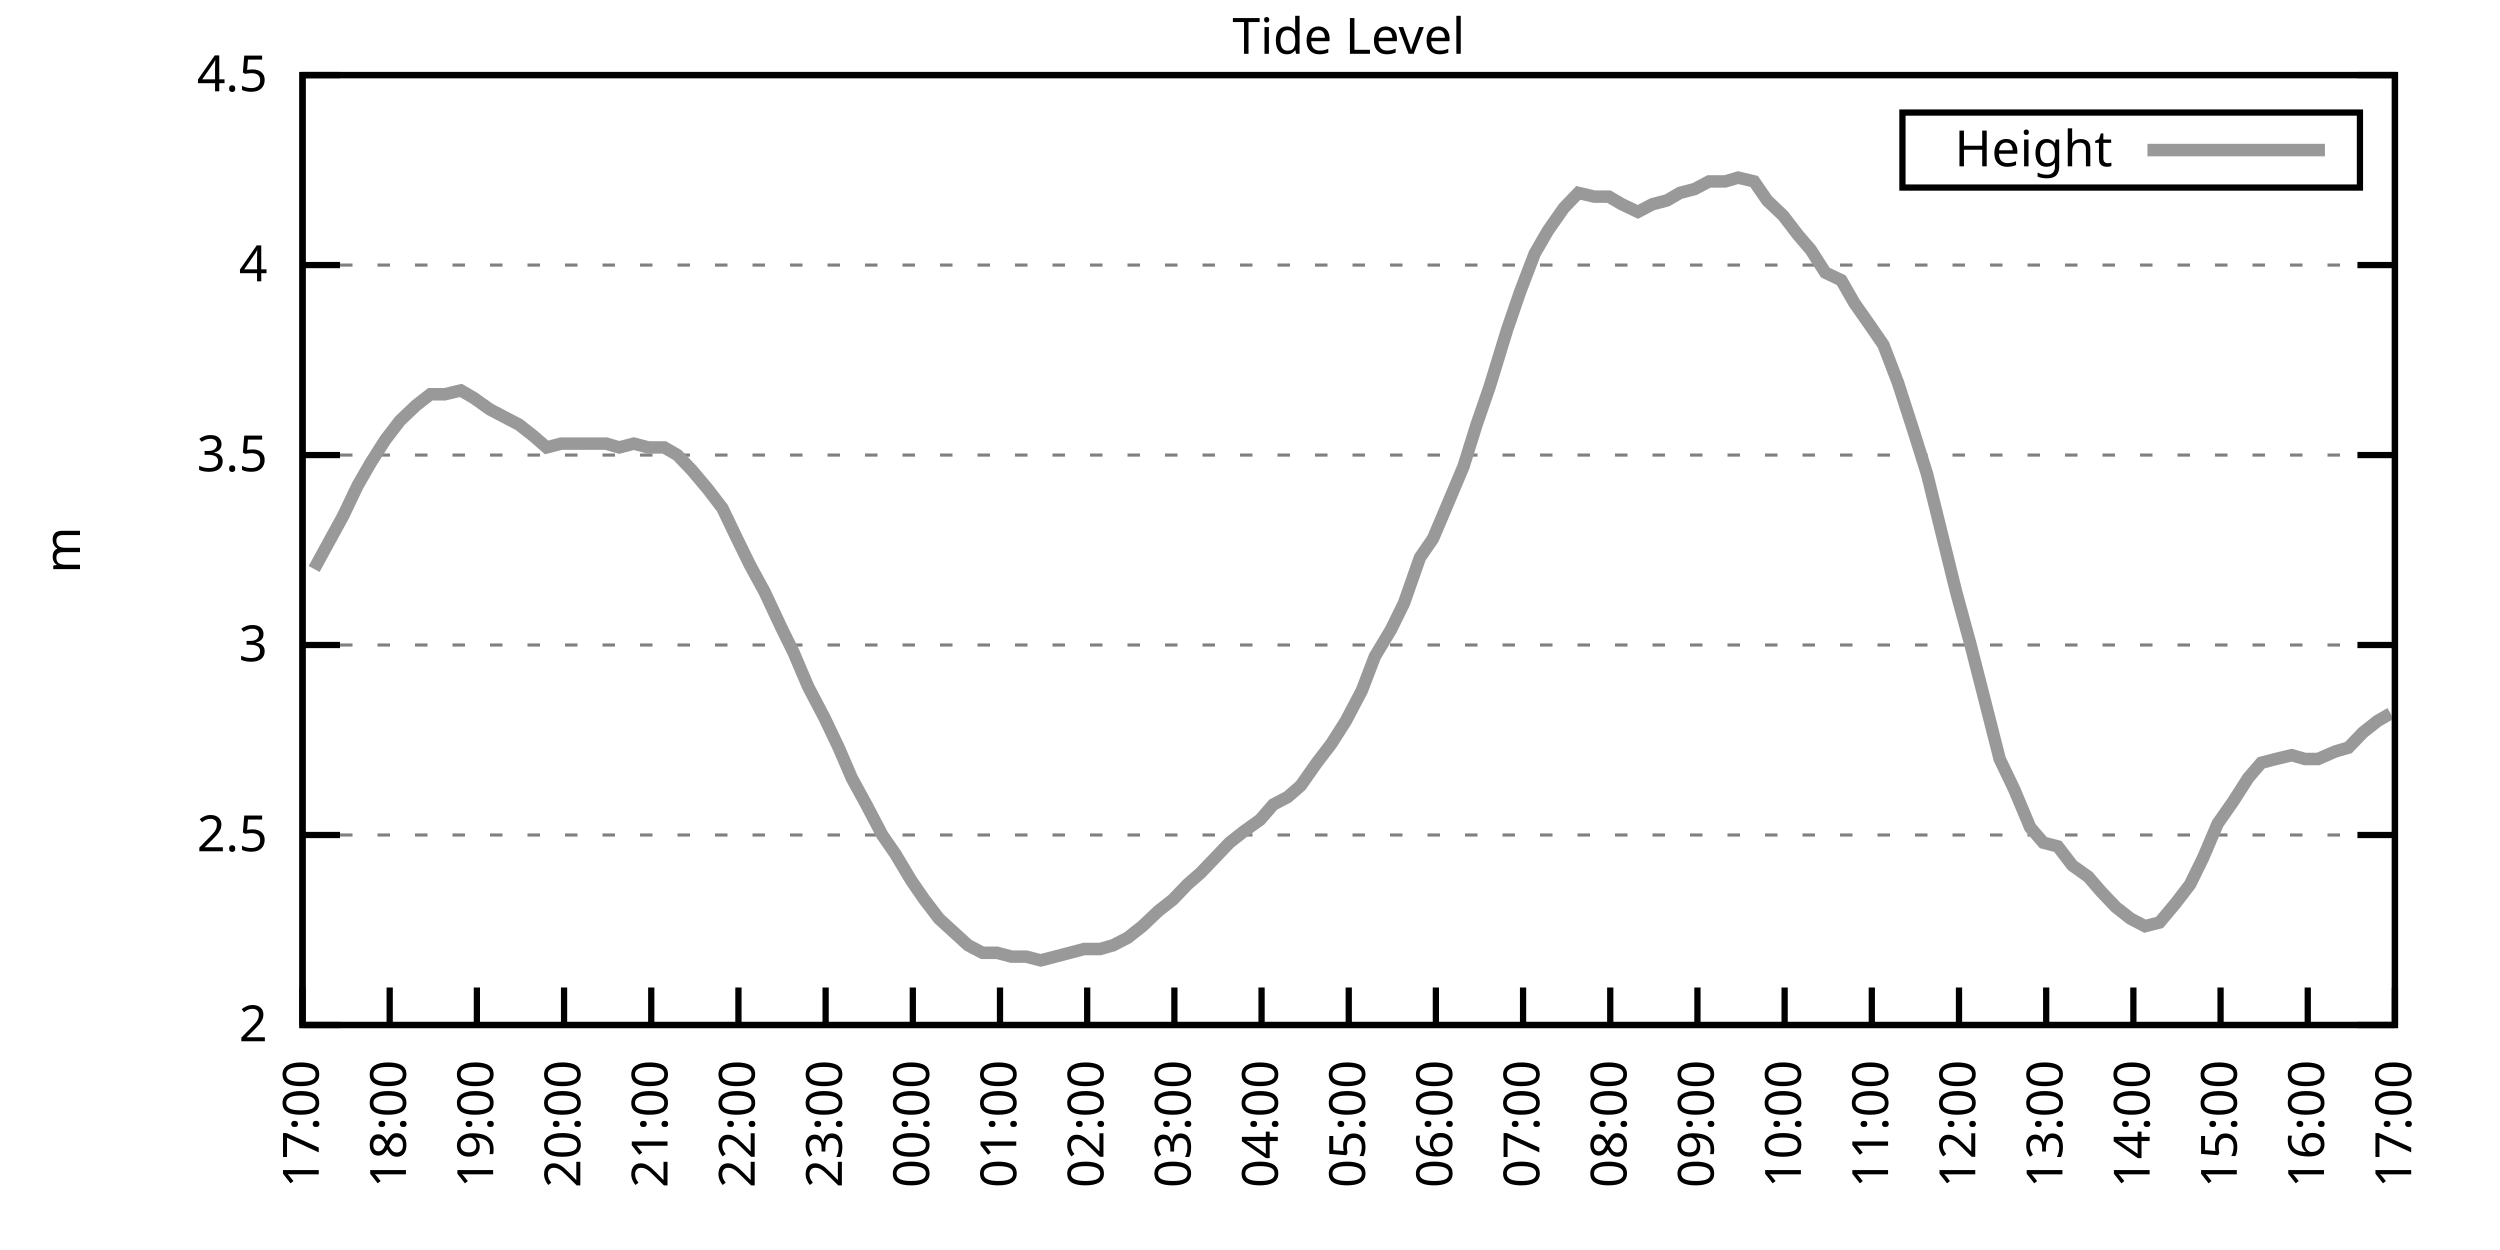
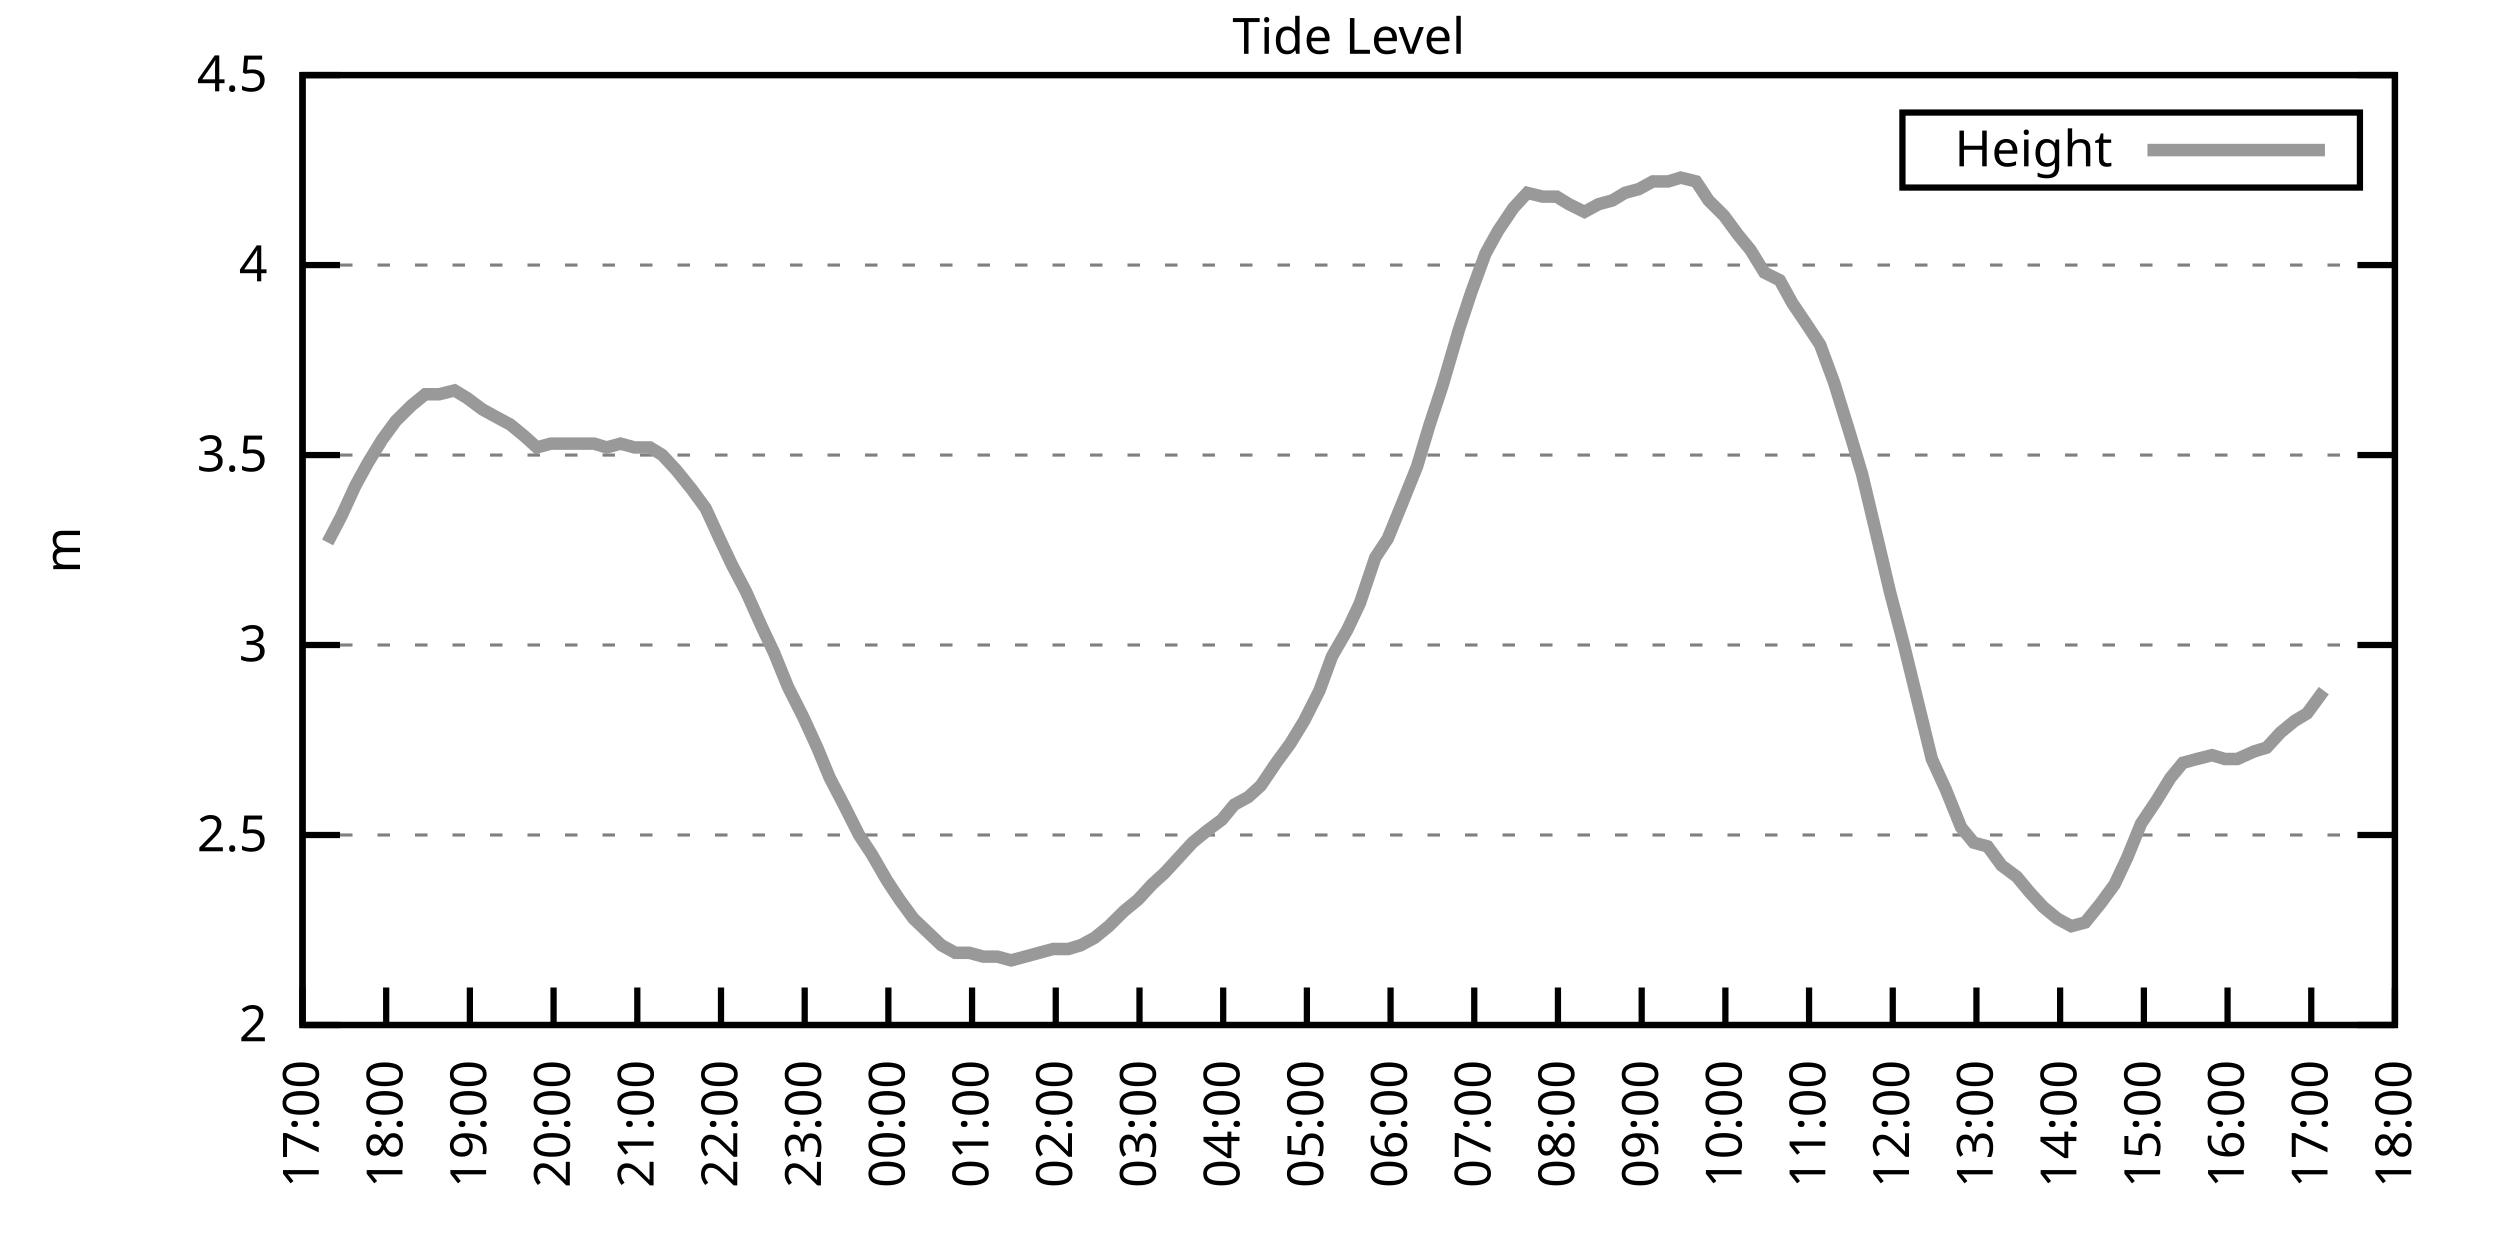
<svg xmlns="http://www.w3.org/2000/svg" xmlns:xlink="http://www.w3.org/1999/xlink" width="400" height="200" viewBox="0 0 400 200">
  <g id="gnuplot_canvas">
    <rect x="0" y="0" width="400" height="200" fill="none" />
    <defs>
      <circle id="gpDot" r="0.5" stroke-width="0.5" stroke="currentColor" />
      <path id="gpPt0" stroke-width="0.333" stroke="currentColor" d="M-1,0 h2 M0,-1 v2" />
      <path id="gpPt1" stroke-width="0.333" stroke="currentColor" d="M-1,-1 L1,1 M1,-1 L-1,1" />
      <path id="gpPt2" stroke-width="0.333" stroke="currentColor" d="M-1,0 L1,0 M0,-1 L0,1 M-1,-1 L1,1 M-1,1 L1,-1" />
      <rect id="gpPt3" stroke-width="0.333" stroke="currentColor" x="-1" y="-1" width="2" height="2" />
      <rect id="gpPt4" stroke-width="0.333" stroke="currentColor" fill="currentColor" x="-1" y="-1" width="2" height="2" />
      <circle id="gpPt5" stroke-width="0.333" stroke="currentColor" cx="0" cy="0" r="1" />
      <use xlink:href="#gpPt5" id="gpPt6" fill="currentColor" stroke="none" />
      <path id="gpPt7" stroke-width="0.333" stroke="currentColor" d="M0,-1.33 L-1.33,0.67 L1.33,0.67 z" />
      <use xlink:href="#gpPt7" id="gpPt8" fill="currentColor" stroke="none" />
      <use xlink:href="#gpPt7" id="gpPt9" stroke="currentColor" transform="rotate(180)" />
      <use xlink:href="#gpPt9" id="gpPt10" fill="currentColor" stroke="none" />
      <use xlink:href="#gpPt3" id="gpPt11" stroke="currentColor" transform="rotate(45)" />
      <use xlink:href="#gpPt11" id="gpPt12" fill="currentColor" stroke="none" />
      <path id="gpPt13" stroke-width="0.333" stroke="currentColor" d="M0,1.330 L1.265,0.411 L0.782,-1.067 L-0.782,-1.076 L-1.265,0.411 z" />
      <use xlink:href="#gpPt13" id="gpPt14" fill="currentColor" stroke="none" />
      <filter id="textbox" filterUnits="objectBoundingBox" x="0" y="0" height="1" width="1">
        <feFlood flood-color="white" flood-opacity="1" result="bgnd" />
        <feComposite in="SourceGraphic" in2="bgnd" operator="atop" />
      </filter>
      <filter id="greybox" filterUnits="objectBoundingBox" x="0" y="0" height="1" width="1">
        <feFlood flood-color="lightgrey" flood-opacity="1" result="grey" />
        <feComposite in="SourceGraphic" in2="grey" operator="atop" />
      </filter>
    </defs>
    <g fill="none" color="white" stroke="currentColor" stroke-width="1.00" stroke-linecap="butt" stroke-linejoin="miter">
</g>
    <g fill="none" color="black" stroke="currentColor" stroke-width="1.00" stroke-linecap="butt" stroke-linejoin="miter">
      <g stroke="none" shape-rendering="crispEdges">
        <polygon fill="rgb(255, 255, 255)" points="48.40,164.00 383.18,164.00 383.18,12.02 48.40,12.02 " />
      </g>
    </g>
    <g fill="none" color="black" stroke="currentColor" stroke-width="1.00" stroke-linecap="butt" stroke-linejoin="miter">
</g>
    <g fill="none" color="black" stroke="black" stroke-width="0.50" stroke-linecap="butt" stroke-linejoin="miter">
</g>
    <g fill="none" color="gray" stroke="currentColor" stroke-width="0.50" stroke-linecap="butt" stroke-linejoin="miter">
      <path stroke="gray" stroke-dasharray="2,4" class="gridline" d="M48.40,164.00 L383.19,164.00  " />
    </g>
    <g fill="none" color="gray" stroke="gray" stroke-width="1.00" stroke-linecap="butt" stroke-linejoin="miter">
</g>
    <g fill="none" color="black" stroke="currentColor" stroke-width="1.00" stroke-linecap="butt" stroke-linejoin="miter">
      <path stroke="black" d="M48.40,164.00 L54.40,164.00 M383.19,164.00 L377.19,164.00  " />
      <g transform="translate(42.80,166.60)" stroke="none" fill="black" font-family="Sans" font-size="8.00" text-anchor="end">
        <text>
          <tspan font-family="Sans"> 2</tspan>
        </text>
      </g>
    </g>
    <g fill="none" color="black" stroke="currentColor" stroke-width="1.00" stroke-linecap="butt" stroke-linejoin="miter">
</g>
    <g fill="none" color="black" stroke="black" stroke-width="0.50" stroke-linecap="butt" stroke-linejoin="miter">
</g>
    <g fill="none" color="gray" stroke="currentColor" stroke-width="0.50" stroke-linecap="butt" stroke-linejoin="miter">
      <path stroke="gray" stroke-dasharray="2,4" class="gridline" d="M48.40,133.60 L383.19,133.60  " />
    </g>
    <g fill="none" color="gray" stroke="gray" stroke-width="1.00" stroke-linecap="butt" stroke-linejoin="miter">
</g>
    <g fill="none" color="black" stroke="currentColor" stroke-width="1.00" stroke-linecap="butt" stroke-linejoin="miter">
      <path stroke="black" d="M48.40,133.60 L54.40,133.60 M383.19,133.60 L377.19,133.60  " />
      <g transform="translate(42.80,136.20)" stroke="none" fill="black" font-family="Sans" font-size="8.00" text-anchor="end">
        <text>
          <tspan font-family="Sans"> 2.5</tspan>
        </text>
      </g>
    </g>
    <g fill="none" color="black" stroke="currentColor" stroke-width="1.00" stroke-linecap="butt" stroke-linejoin="miter">
</g>
    <g fill="none" color="black" stroke="black" stroke-width="0.50" stroke-linecap="butt" stroke-linejoin="miter">
</g>
    <g fill="none" color="gray" stroke="currentColor" stroke-width="0.50" stroke-linecap="butt" stroke-linejoin="miter">
      <path stroke="gray" stroke-dasharray="2,4" class="gridline" d="M48.40,103.20 L383.19,103.20  " />
    </g>
    <g fill="none" color="gray" stroke="gray" stroke-width="1.00" stroke-linecap="butt" stroke-linejoin="miter">
</g>
    <g fill="none" color="black" stroke="currentColor" stroke-width="1.00" stroke-linecap="butt" stroke-linejoin="miter">
      <path stroke="black" d="M48.40,103.20 L54.40,103.20 M383.19,103.20 L377.19,103.20  " />
      <g transform="translate(42.80,105.80)" stroke="none" fill="black" font-family="Sans" font-size="8.00" text-anchor="end">
        <text>
          <tspan font-family="Sans"> 3</tspan>
        </text>
      </g>
    </g>
    <g fill="none" color="black" stroke="currentColor" stroke-width="1.00" stroke-linecap="butt" stroke-linejoin="miter">
</g>
    <g fill="none" color="black" stroke="black" stroke-width="0.50" stroke-linecap="butt" stroke-linejoin="miter">
</g>
    <g fill="none" color="gray" stroke="currentColor" stroke-width="0.50" stroke-linecap="butt" stroke-linejoin="miter">
      <path stroke="gray" stroke-dasharray="2,4" class="gridline" d="M48.40,72.81 L383.19,72.81  " />
    </g>
    <g fill="none" color="gray" stroke="gray" stroke-width="1.00" stroke-linecap="butt" stroke-linejoin="miter">
</g>
    <g fill="none" color="black" stroke="currentColor" stroke-width="1.00" stroke-linecap="butt" stroke-linejoin="miter">
      <path stroke="black" d="M48.40,72.81 L54.40,72.81 M383.19,72.81 L377.19,72.81  " />
      <g transform="translate(42.80,75.41)" stroke="none" fill="black" font-family="Sans" font-size="8.00" text-anchor="end">
        <text>
          <tspan font-family="Sans"> 3.5</tspan>
        </text>
      </g>
    </g>
    <g fill="none" color="black" stroke="currentColor" stroke-width="1.00" stroke-linecap="butt" stroke-linejoin="miter">
</g>
    <g fill="none" color="black" stroke="black" stroke-width="0.50" stroke-linecap="butt" stroke-linejoin="miter">
</g>
    <g fill="none" color="gray" stroke="currentColor" stroke-width="0.50" stroke-linecap="butt" stroke-linejoin="miter">
      <path stroke="gray" stroke-dasharray="2,4" class="gridline" d="M48.40,42.41 L383.19,42.41  " />
    </g>
    <g fill="none" color="gray" stroke="gray" stroke-width="1.00" stroke-linecap="butt" stroke-linejoin="miter">
</g>
    <g fill="none" color="black" stroke="currentColor" stroke-width="1.00" stroke-linecap="butt" stroke-linejoin="miter">
      <path stroke="black" d="M48.40,42.41 L54.40,42.41 M383.19,42.41 L377.19,42.41  " />
      <g transform="translate(42.80,45.01)" stroke="none" fill="black" font-family="Sans" font-size="8.00" text-anchor="end">
        <text>
          <tspan font-family="Sans"> 4</tspan>
        </text>
      </g>
    </g>
    <g fill="none" color="black" stroke="currentColor" stroke-width="1.00" stroke-linecap="butt" stroke-linejoin="miter">
</g>
    <g fill="none" color="black" stroke="black" stroke-width="0.50" stroke-linecap="butt" stroke-linejoin="miter">
</g>
    <g fill="none" color="gray" stroke="currentColor" stroke-width="0.50" stroke-linecap="butt" stroke-linejoin="miter">
      <path stroke="gray" stroke-dasharray="2,4" class="gridline" d="M48.40,12.01 L383.19,12.01  " />
    </g>
    <g fill="none" color="gray" stroke="gray" stroke-width="1.00" stroke-linecap="butt" stroke-linejoin="miter">
</g>
    <g fill="none" color="black" stroke="currentColor" stroke-width="1.00" stroke-linecap="butt" stroke-linejoin="miter">
      <path stroke="black" d="M48.40,12.01 L54.40,12.01 M383.19,12.01 L377.19,12.01  " />
      <g transform="translate(42.80,14.61)" stroke="none" fill="black" font-family="Sans" font-size="8.00" text-anchor="end">
        <text>
          <tspan font-family="Sans"> 4.5</tspan>
        </text>
      </g>
    </g>
    <g fill="none" color="black" stroke="currentColor" stroke-width="1.00" stroke-linecap="butt" stroke-linejoin="miter">
      <path stroke="black" d="M48.40,164.00 L48.40,158.00  " />
      <g transform="translate(51.00,169.60) rotate(270.00)" stroke="none" fill="black" font-family="Sans" font-size="8.00" text-anchor="end">
        <text>
          <tspan font-family="Sans">17:00</tspan>
        </text>
      </g>
    </g>
    <g fill="none" color="black" stroke="currentColor" stroke-width="1.00" stroke-linecap="butt" stroke-linejoin="miter">
-       <path stroke="black" d="M62.35,164.00 L62.35,158.00  " />
-       <g transform="translate(64.95,169.60) rotate(270.00)" stroke="none" fill="black" font-family="Sans" font-size="8.00" text-anchor="end">
+       <path stroke="black" d="M61.79,164.00 L61.79,158.00  " />
+       <g transform="translate(64.39,169.60) rotate(270.00)" stroke="none" fill="black" font-family="Sans" font-size="8.00" text-anchor="end">
        <text>
          <tspan font-family="Sans">18:00</tspan>
        </text>
      </g>
    </g>
    <g fill="none" color="black" stroke="currentColor" stroke-width="1.00" stroke-linecap="butt" stroke-linejoin="miter">
-       <path stroke="black" d="M76.30,164.00 L76.30,158.00  " />
-       <g transform="translate(78.90,169.60) rotate(270.00)" stroke="none" fill="black" font-family="Sans" font-size="8.00" text-anchor="end">
+       <path stroke="black" d="M75.18,164.00 L75.18,158.00  " />
+       <g transform="translate(77.78,169.60) rotate(270.00)" stroke="none" fill="black" font-family="Sans" font-size="8.00" text-anchor="end">
        <text>
          <tspan font-family="Sans">19:00</tspan>
        </text>
      </g>
    </g>
    <g fill="none" color="black" stroke="currentColor" stroke-width="1.00" stroke-linecap="butt" stroke-linejoin="miter">
-       <path stroke="black" d="M90.25,164.00 L90.25,158.00  " />
-       <g transform="translate(92.85,169.60) rotate(270.00)" stroke="none" fill="black" font-family="Sans" font-size="8.00" text-anchor="end">
+       <path stroke="black" d="M88.57,164.00 L88.57,158.00  " />
+       <g transform="translate(91.17,169.60) rotate(270.00)" stroke="none" fill="black" font-family="Sans" font-size="8.00" text-anchor="end">
        <text>
          <tspan font-family="Sans">20:00</tspan>
        </text>
      </g>
    </g>
    <g fill="none" color="black" stroke="currentColor" stroke-width="1.00" stroke-linecap="butt" stroke-linejoin="miter">
-       <path stroke="black" d="M104.20,164.00 L104.20,158.00  " />
-       <g transform="translate(106.80,169.60) rotate(270.00)" stroke="none" fill="black" font-family="Sans" font-size="8.00" text-anchor="end">
+       <path stroke="black" d="M101.97,164.00 L101.97,158.00  " />
+       <g transform="translate(104.57,169.60) rotate(270.00)" stroke="none" fill="black" font-family="Sans" font-size="8.00" text-anchor="end">
        <text>
          <tspan font-family="Sans">21:00</tspan>
        </text>
      </g>
    </g>
    <g fill="none" color="black" stroke="currentColor" stroke-width="1.00" stroke-linecap="butt" stroke-linejoin="miter">
-       <path stroke="black" d="M118.15,164.00 L118.15,158.00  " />
-       <g transform="translate(120.75,169.60) rotate(270.00)" stroke="none" fill="black" font-family="Sans" font-size="8.00" text-anchor="end">
+       <path stroke="black" d="M115.36,164.00 L115.36,158.00  " />
+       <g transform="translate(117.96,169.60) rotate(270.00)" stroke="none" fill="black" font-family="Sans" font-size="8.00" text-anchor="end">
        <text>
          <tspan font-family="Sans">22:00</tspan>
        </text>
      </g>
    </g>
    <g fill="none" color="black" stroke="currentColor" stroke-width="1.00" stroke-linecap="butt" stroke-linejoin="miter">
-       <path stroke="black" d="M132.10,164.00 L132.10,158.00  " />
-       <g transform="translate(134.70,169.60) rotate(270.00)" stroke="none" fill="black" font-family="Sans" font-size="8.00" text-anchor="end">
+       <path stroke="black" d="M128.75,164.00 L128.75,158.00  " />
+       <g transform="translate(131.35,169.60) rotate(270.00)" stroke="none" fill="black" font-family="Sans" font-size="8.00" text-anchor="end">
        <text>
          <tspan font-family="Sans">23:00</tspan>
        </text>
      </g>
    </g>
    <g fill="none" color="black" stroke="currentColor" stroke-width="1.00" stroke-linecap="butt" stroke-linejoin="miter">
-       <path stroke="black" d="M146.05,164.00 L146.05,158.00  " />
-       <g transform="translate(148.65,169.60) rotate(270.00)" stroke="none" fill="black" font-family="Sans" font-size="8.00" text-anchor="end">
+       <path stroke="black" d="M142.14,164.00 L142.14,158.00  " />
+       <g transform="translate(144.74,169.60) rotate(270.00)" stroke="none" fill="black" font-family="Sans" font-size="8.00" text-anchor="end">
        <text>
          <tspan font-family="Sans">00:00</tspan>
        </text>
      </g>
    </g>
    <g fill="none" color="black" stroke="currentColor" stroke-width="1.00" stroke-linecap="butt" stroke-linejoin="miter">
-       <path stroke="black" d="M160.00,164.00 L160.00,158.00  " />
-       <g transform="translate(162.60,169.60) rotate(270.00)" stroke="none" fill="black" font-family="Sans" font-size="8.00" text-anchor="end">
+       <path stroke="black" d="M155.53,164.00 L155.53,158.00  " />
+       <g transform="translate(158.13,169.60) rotate(270.00)" stroke="none" fill="black" font-family="Sans" font-size="8.00" text-anchor="end">
        <text>
          <tspan font-family="Sans">01:00</tspan>
        </text>
      </g>
    </g>
    <g fill="none" color="black" stroke="currentColor" stroke-width="1.00" stroke-linecap="butt" stroke-linejoin="miter">
-       <path stroke="black" d="M173.95,164.00 L173.95,158.00  " />
-       <g transform="translate(176.55,169.60) rotate(270.00)" stroke="none" fill="black" font-family="Sans" font-size="8.00" text-anchor="end">
+       <path stroke="black" d="M168.92,164.00 L168.92,158.00  " />
+       <g transform="translate(171.52,169.60) rotate(270.00)" stroke="none" fill="black" font-family="Sans" font-size="8.00" text-anchor="end">
        <text>
          <tspan font-family="Sans">02:00</tspan>
        </text>
      </g>
    </g>
    <g fill="none" color="black" stroke="currentColor" stroke-width="1.00" stroke-linecap="butt" stroke-linejoin="miter">
-       <path stroke="black" d="M187.90,164.00 L187.90,158.00  " />
-       <g transform="translate(190.50,169.60) rotate(270.00)" stroke="none" fill="black" font-family="Sans" font-size="8.00" text-anchor="end">
+       <path stroke="black" d="M182.32,164.00 L182.32,158.00  " />
+       <g transform="translate(184.92,169.60) rotate(270.00)" stroke="none" fill="black" font-family="Sans" font-size="8.00" text-anchor="end">
        <text>
          <tspan font-family="Sans">03:00</tspan>
        </text>
      </g>
    </g>
    <g fill="none" color="black" stroke="currentColor" stroke-width="1.00" stroke-linecap="butt" stroke-linejoin="miter">
-       <path stroke="black" d="M201.85,164.00 L201.85,158.00  " />
-       <g transform="translate(204.45,169.60) rotate(270.00)" stroke="none" fill="black" font-family="Sans" font-size="8.00" text-anchor="end">
+       <path stroke="black" d="M195.71,164.00 L195.71,158.00  " />
+       <g transform="translate(198.31,169.60) rotate(270.00)" stroke="none" fill="black" font-family="Sans" font-size="8.00" text-anchor="end">
        <text>
          <tspan font-family="Sans">04:00</tspan>
        </text>
      </g>
    </g>
    <g fill="none" color="black" stroke="currentColor" stroke-width="1.00" stroke-linecap="butt" stroke-linejoin="miter">
-       <path stroke="black" d="M215.80,164.00 L215.80,158.00  " />
-       <g transform="translate(218.40,169.60) rotate(270.00)" stroke="none" fill="black" font-family="Sans" font-size="8.00" text-anchor="end">
+       <path stroke="black" d="M209.10,164.00 L209.10,158.00  " />
+       <g transform="translate(211.70,169.60) rotate(270.00)" stroke="none" fill="black" font-family="Sans" font-size="8.00" text-anchor="end">
        <text>
          <tspan font-family="Sans">05:00</tspan>
        </text>
      </g>
    </g>
    <g fill="none" color="black" stroke="currentColor" stroke-width="1.00" stroke-linecap="butt" stroke-linejoin="miter">
-       <path stroke="black" d="M229.74,164.00 L229.74,158.00  " />
-       <g transform="translate(232.34,169.60) rotate(270.00)" stroke="none" fill="black" font-family="Sans" font-size="8.00" text-anchor="end">
+       <path stroke="black" d="M222.49,164.00 L222.49,158.00  " />
+       <g transform="translate(225.09,169.60) rotate(270.00)" stroke="none" fill="black" font-family="Sans" font-size="8.00" text-anchor="end">
        <text>
          <tspan font-family="Sans">06:00</tspan>
        </text>
      </g>
    </g>
    <g fill="none" color="black" stroke="currentColor" stroke-width="1.00" stroke-linecap="butt" stroke-linejoin="miter">
-       <path stroke="black" d="M243.69,164.00 L243.69,158.00  " />
-       <g transform="translate(246.29,169.60) rotate(270.00)" stroke="none" fill="black" font-family="Sans" font-size="8.00" text-anchor="end">
+       <path stroke="black" d="M235.88,164.00 L235.88,158.00  " />
+       <g transform="translate(238.48,169.60) rotate(270.00)" stroke="none" fill="black" font-family="Sans" font-size="8.00" text-anchor="end">
        <text>
          <tspan font-family="Sans">07:00</tspan>
        </text>
      </g>
    </g>
    <g fill="none" color="black" stroke="currentColor" stroke-width="1.00" stroke-linecap="butt" stroke-linejoin="miter">
-       <path stroke="black" d="M257.64,164.00 L257.64,158.00  " />
-       <g transform="translate(260.24,169.60) rotate(270.00)" stroke="none" fill="black" font-family="Sans" font-size="8.00" text-anchor="end">
+       <path stroke="black" d="M249.27,164.00 L249.27,158.00  " />
+       <g transform="translate(251.87,169.60) rotate(270.00)" stroke="none" fill="black" font-family="Sans" font-size="8.00" text-anchor="end">
        <text>
          <tspan font-family="Sans">08:00</tspan>
        </text>
      </g>
    </g>
    <g fill="none" color="black" stroke="currentColor" stroke-width="1.00" stroke-linecap="butt" stroke-linejoin="miter">
-       <path stroke="black" d="M271.59,164.00 L271.59,158.00  " />
-       <g transform="translate(274.19,169.60) rotate(270.00)" stroke="none" fill="black" font-family="Sans" font-size="8.00" text-anchor="end">
+       <path stroke="black" d="M262.67,164.00 L262.67,158.00  " />
+       <g transform="translate(265.27,169.60) rotate(270.00)" stroke="none" fill="black" font-family="Sans" font-size="8.00" text-anchor="end">
        <text>
          <tspan font-family="Sans">09:00</tspan>
        </text>
      </g>
    </g>
    <g fill="none" color="black" stroke="currentColor" stroke-width="1.00" stroke-linecap="butt" stroke-linejoin="miter">
-       <path stroke="black" d="M285.54,164.00 L285.54,158.00  " />
-       <g transform="translate(288.14,169.60) rotate(270.00)" stroke="none" fill="black" font-family="Sans" font-size="8.00" text-anchor="end">
+       <path stroke="black" d="M276.06,164.00 L276.06,158.00  " />
+       <g transform="translate(278.66,169.60) rotate(270.00)" stroke="none" fill="black" font-family="Sans" font-size="8.00" text-anchor="end">
        <text>
          <tspan font-family="Sans">10:00</tspan>
        </text>
      </g>
    </g>
    <g fill="none" color="black" stroke="currentColor" stroke-width="1.00" stroke-linecap="butt" stroke-linejoin="miter">
-       <path stroke="black" d="M299.49,164.00 L299.49,158.00  " />
-       <g transform="translate(302.09,169.60) rotate(270.00)" stroke="none" fill="black" font-family="Sans" font-size="8.00" text-anchor="end">
+       <path stroke="black" d="M289.45,164.00 L289.45,158.00  " />
+       <g transform="translate(292.05,169.60) rotate(270.00)" stroke="none" fill="black" font-family="Sans" font-size="8.00" text-anchor="end">
        <text>
          <tspan font-family="Sans">11:00</tspan>
        </text>
      </g>
    </g>
    <g fill="none" color="black" stroke="currentColor" stroke-width="1.00" stroke-linecap="butt" stroke-linejoin="miter">
-       <path stroke="black" d="M313.44,164.00 L313.44,158.00  " />
-       <g transform="translate(316.04,169.60) rotate(270.00)" stroke="none" fill="black" font-family="Sans" font-size="8.00" text-anchor="end">
+       <path stroke="black" d="M302.84,164.00 L302.84,158.00  " />
+       <g transform="translate(305.44,169.60) rotate(270.00)" stroke="none" fill="black" font-family="Sans" font-size="8.00" text-anchor="end">
        <text>
          <tspan font-family="Sans">12:00</tspan>
        </text>
      </g>
    </g>
    <g fill="none" color="black" stroke="currentColor" stroke-width="1.00" stroke-linecap="butt" stroke-linejoin="miter">
-       <path stroke="black" d="M327.39,164.00 L327.39,158.00  " />
-       <g transform="translate(329.99,169.60) rotate(270.00)" stroke="none" fill="black" font-family="Sans" font-size="8.00" text-anchor="end">
+       <path stroke="black" d="M316.23,164.00 L316.23,158.00  " />
+       <g transform="translate(318.83,169.60) rotate(270.00)" stroke="none" fill="black" font-family="Sans" font-size="8.00" text-anchor="end">
        <text>
          <tspan font-family="Sans">13:00</tspan>
        </text>
      </g>
    </g>
    <g fill="none" color="black" stroke="currentColor" stroke-width="1.00" stroke-linecap="butt" stroke-linejoin="miter">
-       <path stroke="black" d="M341.34,164.00 L341.34,158.00  " />
-       <g transform="translate(343.94,169.60) rotate(270.00)" stroke="none" fill="black" font-family="Sans" font-size="8.00" text-anchor="end">
+       <path stroke="black" d="M329.62,164.00 L329.62,158.00  " />
+       <g transform="translate(332.22,169.60) rotate(270.00)" stroke="none" fill="black" font-family="Sans" font-size="8.00" text-anchor="end">
        <text>
          <tspan font-family="Sans">14:00</tspan>
        </text>
      </g>
    </g>
    <g fill="none" color="black" stroke="currentColor" stroke-width="1.00" stroke-linecap="butt" stroke-linejoin="miter">
-       <path stroke="black" d="M355.29,164.00 L355.29,158.00  " />
-       <g transform="translate(357.89,169.60) rotate(270.00)" stroke="none" fill="black" font-family="Sans" font-size="8.00" text-anchor="end">
+       <path stroke="black" d="M343.02,164.00 L343.02,158.00  " />
+       <g transform="translate(345.62,169.60) rotate(270.00)" stroke="none" fill="black" font-family="Sans" font-size="8.00" text-anchor="end">
        <text>
          <tspan font-family="Sans">15:00</tspan>
        </text>
      </g>
    </g>
    <g fill="none" color="black" stroke="currentColor" stroke-width="1.00" stroke-linecap="butt" stroke-linejoin="miter">
-       <path stroke="black" d="M369.24,164.00 L369.24,158.00  " />
-       <g transform="translate(371.84,169.60) rotate(270.00)" stroke="none" fill="black" font-family="Sans" font-size="8.00" text-anchor="end">
+       <path stroke="black" d="M356.41,164.00 L356.41,158.00  " />
+       <g transform="translate(359.01,169.60) rotate(270.00)" stroke="none" fill="black" font-family="Sans" font-size="8.00" text-anchor="end">
        <text>
          <tspan font-family="Sans">16:00</tspan>
+         </text>
+       </g>
+     </g>
+     <g fill="none" color="black" stroke="currentColor" stroke-width="1.00" stroke-linecap="butt" stroke-linejoin="miter">
+       <path stroke="black" d="M369.80,164.00 L369.80,158.00  " />
+       <g transform="translate(372.40,169.60) rotate(270.00)" stroke="none" fill="black" font-family="Sans" font-size="8.00" text-anchor="end">
+         <text>
+           <tspan font-family="Sans">17:00</tspan>
        </text>
      </g>
    </g>
    <g fill="none" color="black" stroke="currentColor" stroke-width="1.00" stroke-linecap="butt" stroke-linejoin="miter">
      <path stroke="black" d="M383.19,164.00 L383.19,158.00  " />
      <g transform="translate(385.79,169.60) rotate(270.00)" stroke="none" fill="black" font-family="Sans" font-size="8.00" text-anchor="end">
        <text>
-           <tspan font-family="Sans">17:00</tspan>
+           <tspan font-family="Sans">18:00</tspan>
        </text>
      </g>
    </g>
    <g fill="none" color="black" stroke="currentColor" stroke-width="1.00" stroke-linecap="butt" stroke-linejoin="miter">
</g>
    <g fill="none" color="black" stroke="currentColor" stroke-width="1.00" stroke-linecap="butt" stroke-linejoin="miter">
      <path stroke="black" d="M48.40,12.01 L48.40,164.00 L383.19,164.00 L383.19,12.01 L48.40,12.01 Z  " />
    </g>
    <g fill="none" color="black" stroke="currentColor" stroke-width="1.00" stroke-linecap="butt" stroke-linejoin="miter">
</g>
    <g fill="none" color="black" stroke="currentColor" stroke-width="1.00" stroke-linecap="butt" stroke-linejoin="miter">
      <path stroke="black" d="M304.39,30.01 L304.39,18.01 L377.59,18.01 L377.59,30.01 L304.39,30.01 Z  " />
    </g>
    <g id="Tide_level_plot_1">
      <g fill="none" color="white" stroke="black" stroke-width="2.00" stroke-linecap="butt" stroke-linejoin="miter">
</g>
      <g fill="none" color="black" stroke="currentColor" stroke-width="2.00" stroke-linecap="butt" stroke-linejoin="miter">
        <g transform="translate(337.99,26.61)" stroke="none" fill="black" font-family="Sans" font-size="8.00" text-anchor="end">
          <text>
            <tspan font-family="Sans">Height</tspan>
          </text>
        </g>
      </g>
      <g fill="none" color="black" stroke="currentColor" stroke-width="2.00" stroke-linecap="butt" stroke-linejoin="miter">
-         <path stroke="rgb(153, 153, 153)" d="M343.59,24.01 L371.99,24.01 M50.26,91.04 L52.58,86.79 L54.91,82.53 L57.23,77.67 L59.33,74.02 L61.65,70.37   L63.98,67.33 L66.53,64.90 L68.86,63.08 L71.18,63.08 L73.74,62.47 L75.83,63.69 L78.39,65.51 L80.72,66.73   L83.04,67.94 L85.37,69.77 L87.46,71.59 L89.78,70.98 L92.11,70.98 L94.67,70.98 L96.99,70.98 L99.08,71.59   L101.41,70.98 L103.73,71.59 L106.29,71.59 L108.38,72.81 L110.71,75.24 L113.27,78.28 L115.59,81.32 L117.92,86.18   L120.01,90.44 L122.33,94.69 L124.89,100.16 L126.98,104.42 L129.31,109.89 L131.87,114.76 L134.19,119.62 L136.28,124.48   L138.61,128.74 L141.16,133.60 L143.26,136.64 L145.81,140.90 L147.91,143.94 L150.23,146.98 L154.88,151.23 L157.21,152.45   L159.53,152.45 L161.86,153.06 L164.18,153.06 L166.51,153.66 L168.83,153.06 L171.16,152.45 L173.48,151.84 L176.04,151.84   L178.13,151.23 L180.46,150.02 L182.78,148.19 L185.34,145.76 L187.66,143.94 L189.99,141.51 L192.08,139.68 L194.41,137.25   L196.73,134.82 L199.06,132.99 L201.61,131.17 L203.71,128.74 L206.03,127.52 L208.12,125.70 L210.68,122.05 L213.01,119.01   L215.33,115.36 L217.89,110.50 L219.98,105.03 L222.54,100.77 L224.63,96.52 L227.19,89.22 L229.28,86.18 L231.60,80.71   L234.16,74.63 L236.25,67.94 L238.35,61.86 L241.14,52.74 L243.23,46.66 L245.55,40.58 L247.65,36.94 L250.20,33.29   L252.53,30.86 L255.09,31.46 L257.41,31.46 L259.50,32.68 L262.06,33.90 L264.39,32.68 L266.71,32.07 L268.80,30.86   L271.13,30.25 L273.45,29.03 L276.01,29.03 L278.10,28.42 L280.66,29.03 L282.75,32.07 L285.31,34.50 L287.64,37.54   L289.73,39.98 L292.05,43.62 L294.61,44.84 L296.70,48.49 L299.26,52.14 L301.35,55.18 L303.68,61.25 L306.23,69.16   L308.33,75.85 L310.88,86.18 L312.98,94.69 L315.30,103.20 L317.63,112.32 L319.95,121.44 L322.28,126.31 L324.83,132.39   L326.93,134.82 L329.25,135.43 L331.58,138.47 L334.13,140.29 L336.23,142.72 L338.55,145.15 L340.88,146.98 L343.20,148.19   L345.53,147.59 L348.08,144.55 L350.41,141.51 L352.50,137.25 L354.83,131.78 L357.38,128.13 L359.71,124.48 L361.80,122.05   L364.13,121.44 L366.68,120.83 L368.78,121.44 L370.87,121.44 L373.66,120.23 L375.75,119.62 L378.08,117.19 L380.40,115.36   L382.49,114.15  " />
+         <path stroke="rgb(153, 153, 153)" d="M343.59,24.01 L371.99,24.01 M52.42,86.79 L54.65,82.53 L56.88,77.67 L58.89,74.02 L61.12,70.37 L63.35,67.33   L65.81,64.90 L68.04,63.08 L70.27,63.08 L72.73,62.47 L74.74,63.69 L77.19,65.51 L79.42,66.73 L81.66,67.94   L83.89,69.77 L85.90,71.59 L88.13,70.98 L90.36,70.98 L92.82,70.98 L95.05,70.98 L97.06,71.59 L99.29,70.98   L101.52,71.59 L103.98,71.59 L105.98,72.81 L108.22,75.24 L110.67,78.28 L112.90,81.32 L115.13,86.18 L117.14,90.44   L119.38,94.69 L121.83,100.16 L123.84,104.42 L126.07,109.89 L128.53,114.76 L130.76,119.62 L132.77,124.48 L135.00,128.74   L137.45,133.60 L139.46,136.64 L141.92,140.90 L143.93,143.94 L146.16,146.98 L150.62,151.23 L152.85,152.45 L155.09,152.45   L157.32,153.06 L159.55,153.06 L161.78,153.66 L164.01,153.06 L166.25,152.45 L168.48,151.84 L170.93,151.84 L172.94,151.23   L175.17,150.02 L177.41,148.19 L179.86,145.76 L182.09,143.94 L184.32,141.51 L186.33,139.68 L188.57,137.25 L190.80,134.82   L193.03,132.99 L195.48,131.17 L197.49,128.74 L199.73,127.52 L201.73,125.70 L204.19,122.05 L206.42,119.01 L208.65,115.36   L211.11,110.50 L213.12,105.03 L215.57,100.77 L217.58,96.52 L220.04,89.22 L222.04,86.18 L224.28,80.71 L226.73,74.63   L228.74,67.94 L230.75,61.86 L233.43,52.74 L235.44,46.66 L237.67,40.58 L239.68,36.94 L242.13,33.29 L244.36,30.86   L246.82,31.46 L249.05,31.46 L251.06,32.68 L253.51,33.90 L255.75,32.68 L257.98,32.07 L259.99,30.86 L262.22,30.25   L264.45,29.03 L266.91,29.03 L268.92,28.42 L271.37,29.03 L273.38,32.07 L275.83,34.50 L278.07,37.54 L280.07,39.98   L282.31,43.62 L284.76,44.84 L286.77,48.49 L289.23,52.14 L291.23,55.18 L293.47,61.25 L295.92,69.16 L297.93,75.85   L300.39,86.18 L302.39,94.69 L304.63,103.20 L306.86,112.32 L309.09,121.44 L311.32,126.31 L313.78,132.39 L315.79,134.82   L318.02,135.43 L320.25,138.47 L322.70,140.29 L324.71,142.72 L326.95,145.15 L329.18,146.98 L331.41,148.19 L333.64,147.59   L336.10,144.55 L338.33,141.51 L340.34,137.25 L342.57,131.78 L345.02,128.13 L347.26,124.48 L349.26,122.05 L351.50,121.44   L353.95,120.83 L355.96,121.44 L357.97,121.44 L360.65,120.23 L362.66,119.62 L364.89,117.19 L367.12,115.36 L369.13,114.15   L371.81,110.50  " />
      </g>
    </g>
    <g fill="none" color="black" stroke="currentColor" stroke-width="2.00" stroke-linecap="butt" stroke-linejoin="miter">
</g>
    <g fill="none" color="black" stroke="black" stroke-width="1.00" stroke-linecap="butt" stroke-linejoin="miter">
</g>
    <g fill="none" color="black" stroke="currentColor" stroke-width="1.00" stroke-linecap="butt" stroke-linejoin="miter">
      <path stroke="black" d="M48.40,12.01 L48.40,164.00 L383.19,164.00 L383.19,12.01 L48.40,12.01 Z  " />
      <g transform="translate(12.80,88.01) rotate(270.00)" stroke="none" fill="black" font-family="Sans" font-size="8.00" text-anchor="middle">
        <text>
          <tspan font-family="Sans">m</tspan>
        </text>
      </g>
    </g>
    <g fill="none" color="black" stroke="currentColor" stroke-width="1.00" stroke-linecap="butt" stroke-linejoin="miter">
</g>
    <g fill="none" color="black" stroke="currentColor" stroke-width="1.00" stroke-linecap="butt" stroke-linejoin="miter">
      <g transform="translate(215.79,8.61)" stroke="none" fill="black" font-family="Sans" font-size="8.00" text-anchor="middle">
        <text>
          <tspan font-family="Sans">Tide Level</tspan>
        </text>
      </g>
    </g>
    <g fill="none" color="black" stroke="currentColor" stroke-width="1.00" stroke-linecap="butt" stroke-linejoin="miter">
</g>
  </g>
</svg>
